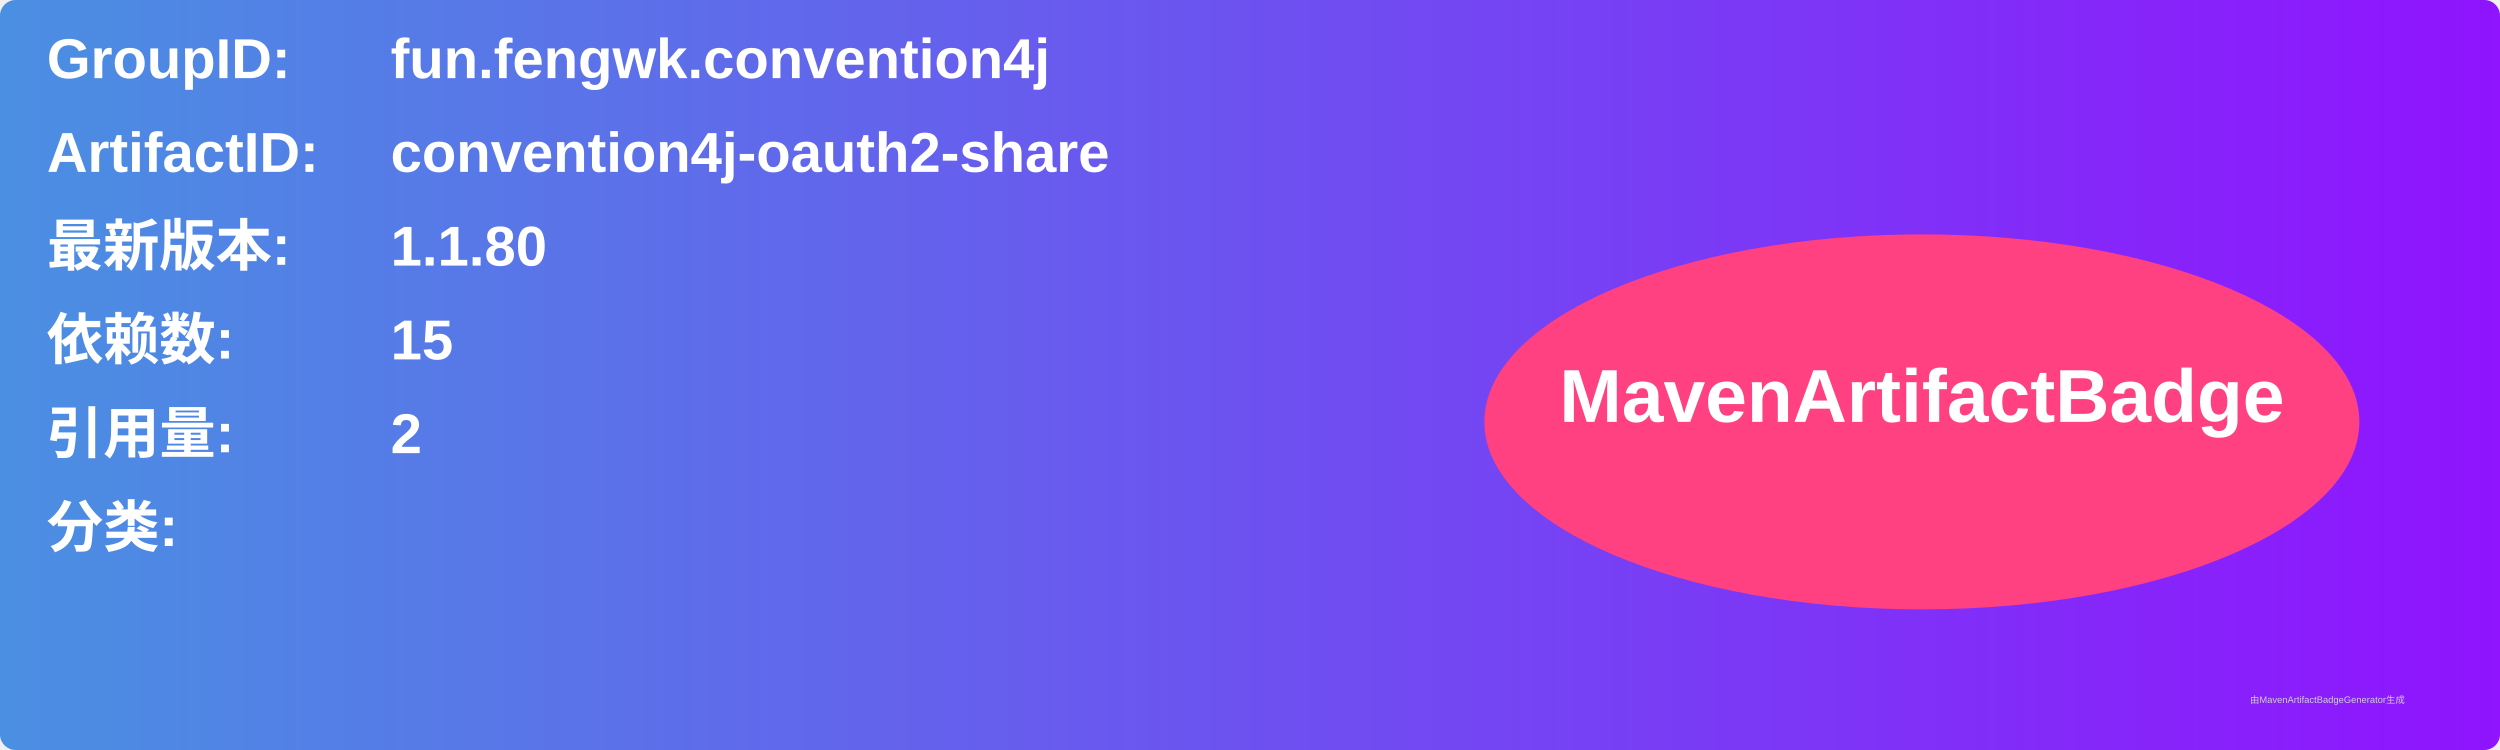
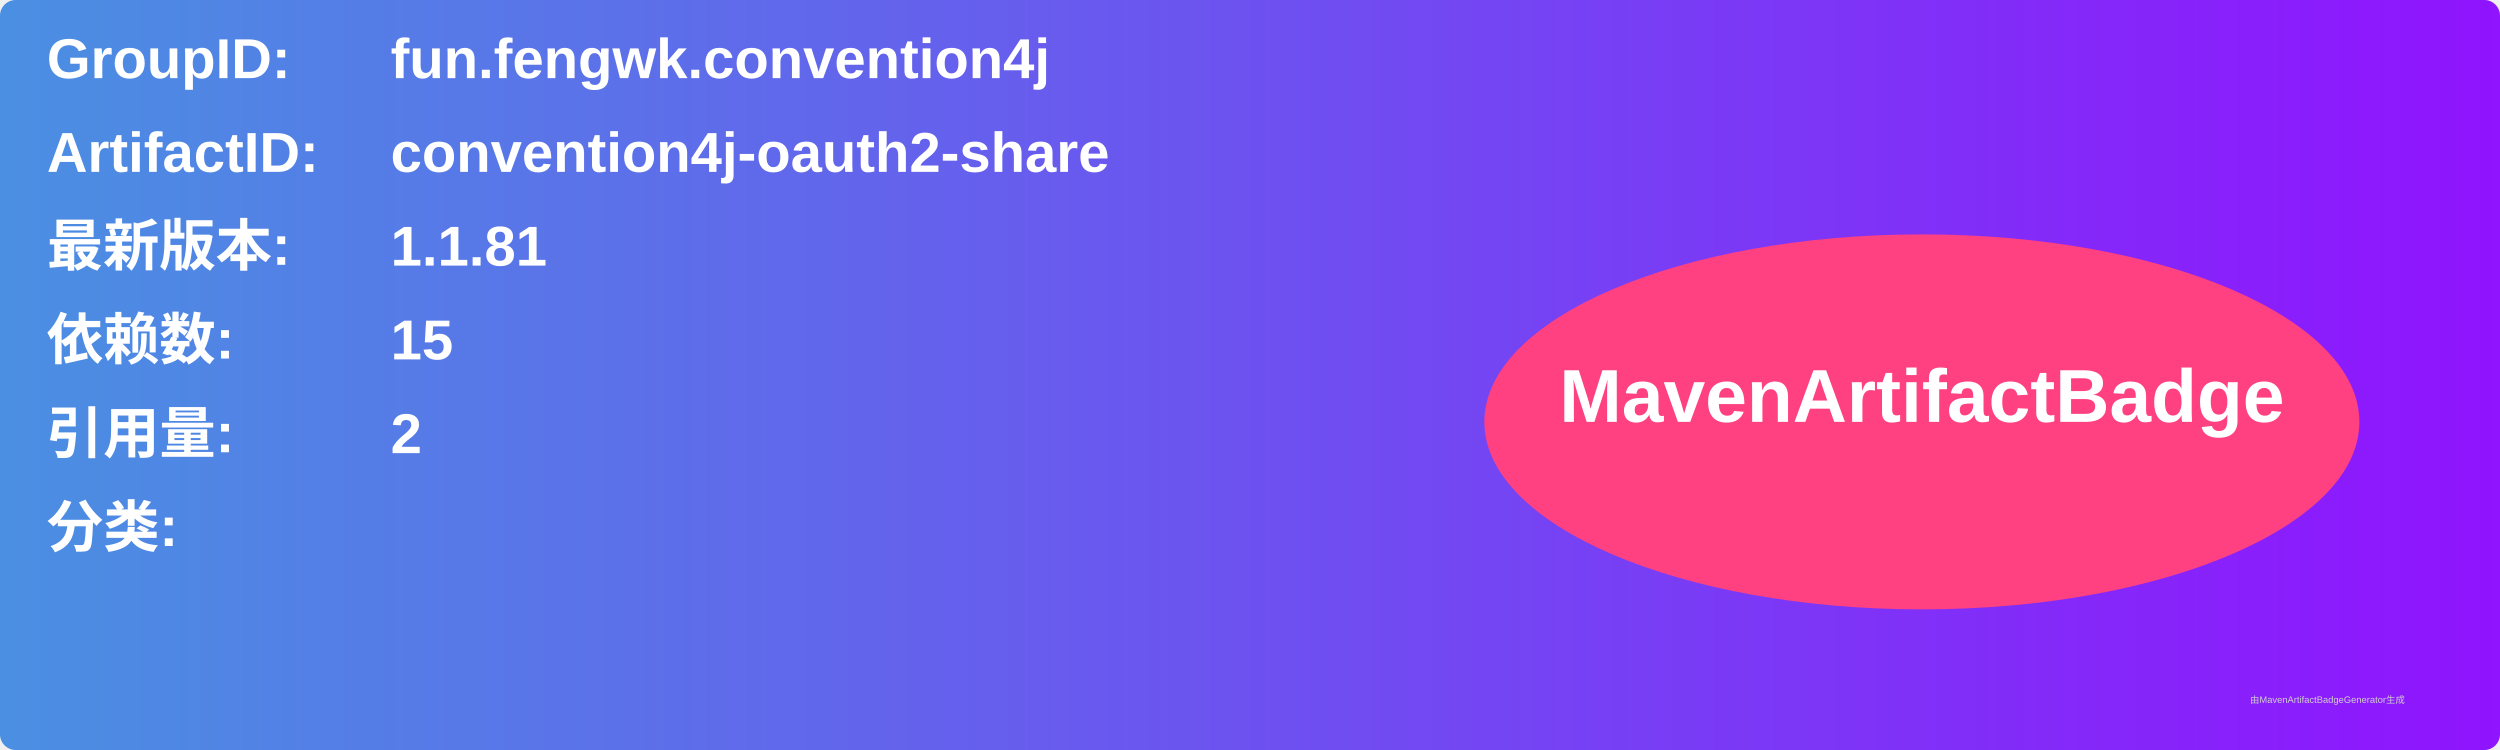
<svg xmlns="http://www.w3.org/2000/svg" width="800" height="240" viewBox="0 0 800 240">
  <linearGradient id="grad" x1="0%" y1="0%" x2="100%" y2="0%">
    <stop offset="0%" stop-color="#4a90e2" />
    <stop offset="100%" stop-color="#9013fe" />
  </linearGradient>
  <rect width="100%" height="100%" rx="5" ry="5" fill="url(#grad)" />
  <g transform="translate(15, 15)">
    <text x="0" y="10" font-family="Arial" font-size="18" fill="white" font-weight="bold" width="260">GroupID:</text>
    <text x="110" y="10" font-family="Arial" font-size="18" fill="white" font-weight="bold" width="460">fun.fengwk.convention4j</text>
    <text x="0" y="40" font-family="Arial" font-size="18" fill="white" font-weight="bold" width="260">ArtifactID:</text>
    <text x="110" y="40" font-family="Arial" font-size="18" fill="white" font-weight="bold" width="460">convention4j-oauth2-share</text>
    <text x="0" y="70" font-family="Arial" font-size="18" fill="white" font-weight="bold">最新版本:</text>
    <text x="110" y="70" font-family="Arial" font-size="18" fill="white" font-weight="bold">
-       <tspan font-weight="bold">1.1.80</tspan>
+       <tspan font-weight="bold">1.1.81</tspan>
    </text>
    <text x="0" y="100" font-family="Arial" font-size="18" fill="white" font-weight="bold">依赖数: </text>
    <text x="110" y="100" font-family="Arial" font-size="18" fill="white">
      <tspan font-weight="bold">15</tspan>
    </text>
    <text x="0" y="130" font-family="Arial" font-size="18" fill="white" font-weight="bold">引用量: </text>
    <text x="110" y="130" font-family="Arial" font-size="18" fill="white">
      <tspan font-weight="bold">2</tspan>
    </text>
    <text x="0" y="160" font-family="Arial" font-size="18" fill="white" font-weight="bold">分类:</text>
    <text x="10" y="190" font-family="Arial" font-size="10" fill="white">
      <tspan font-weight="bold" />
    </text>
    <ellipse cx="600" cy="120" rx="140" ry="60" fill="#ff4081" />
    <text x="600" y="120" text-anchor="middle" font-family="Arial" font-size="24" fill="white" font-weight="bold">MavenArtifactBadge</text>
  </g>
  <text x="720" y="225" font-family="Arial" font-size="3" fill="#d0d0d0">由MavenArtifactBadgeGenerator生成</text>
</svg>
